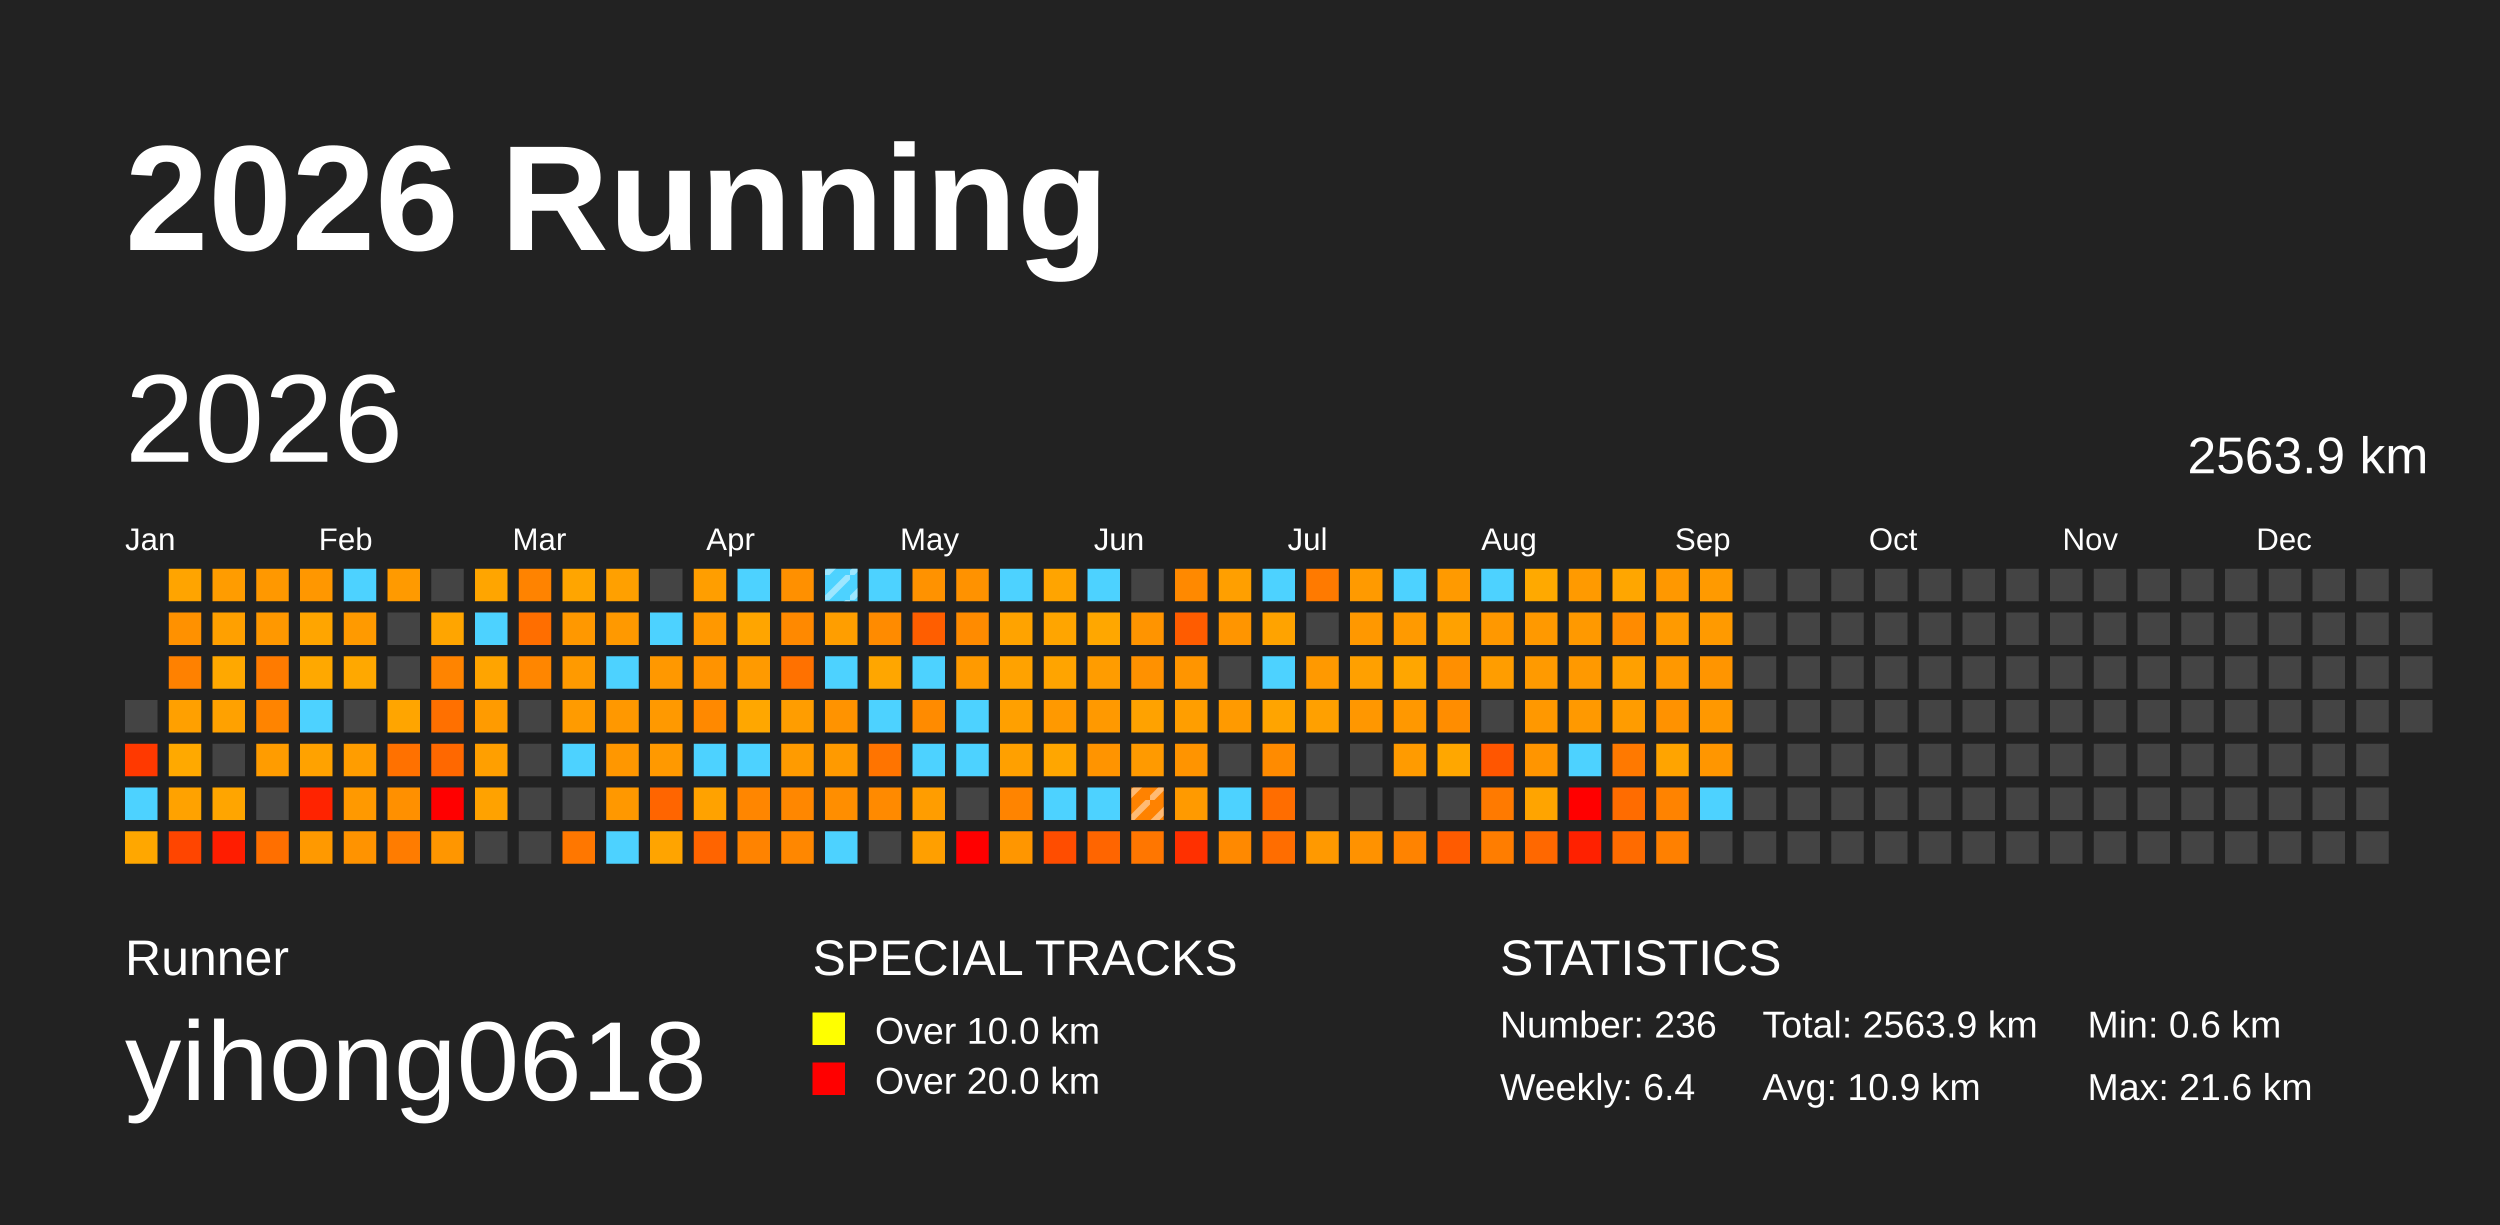
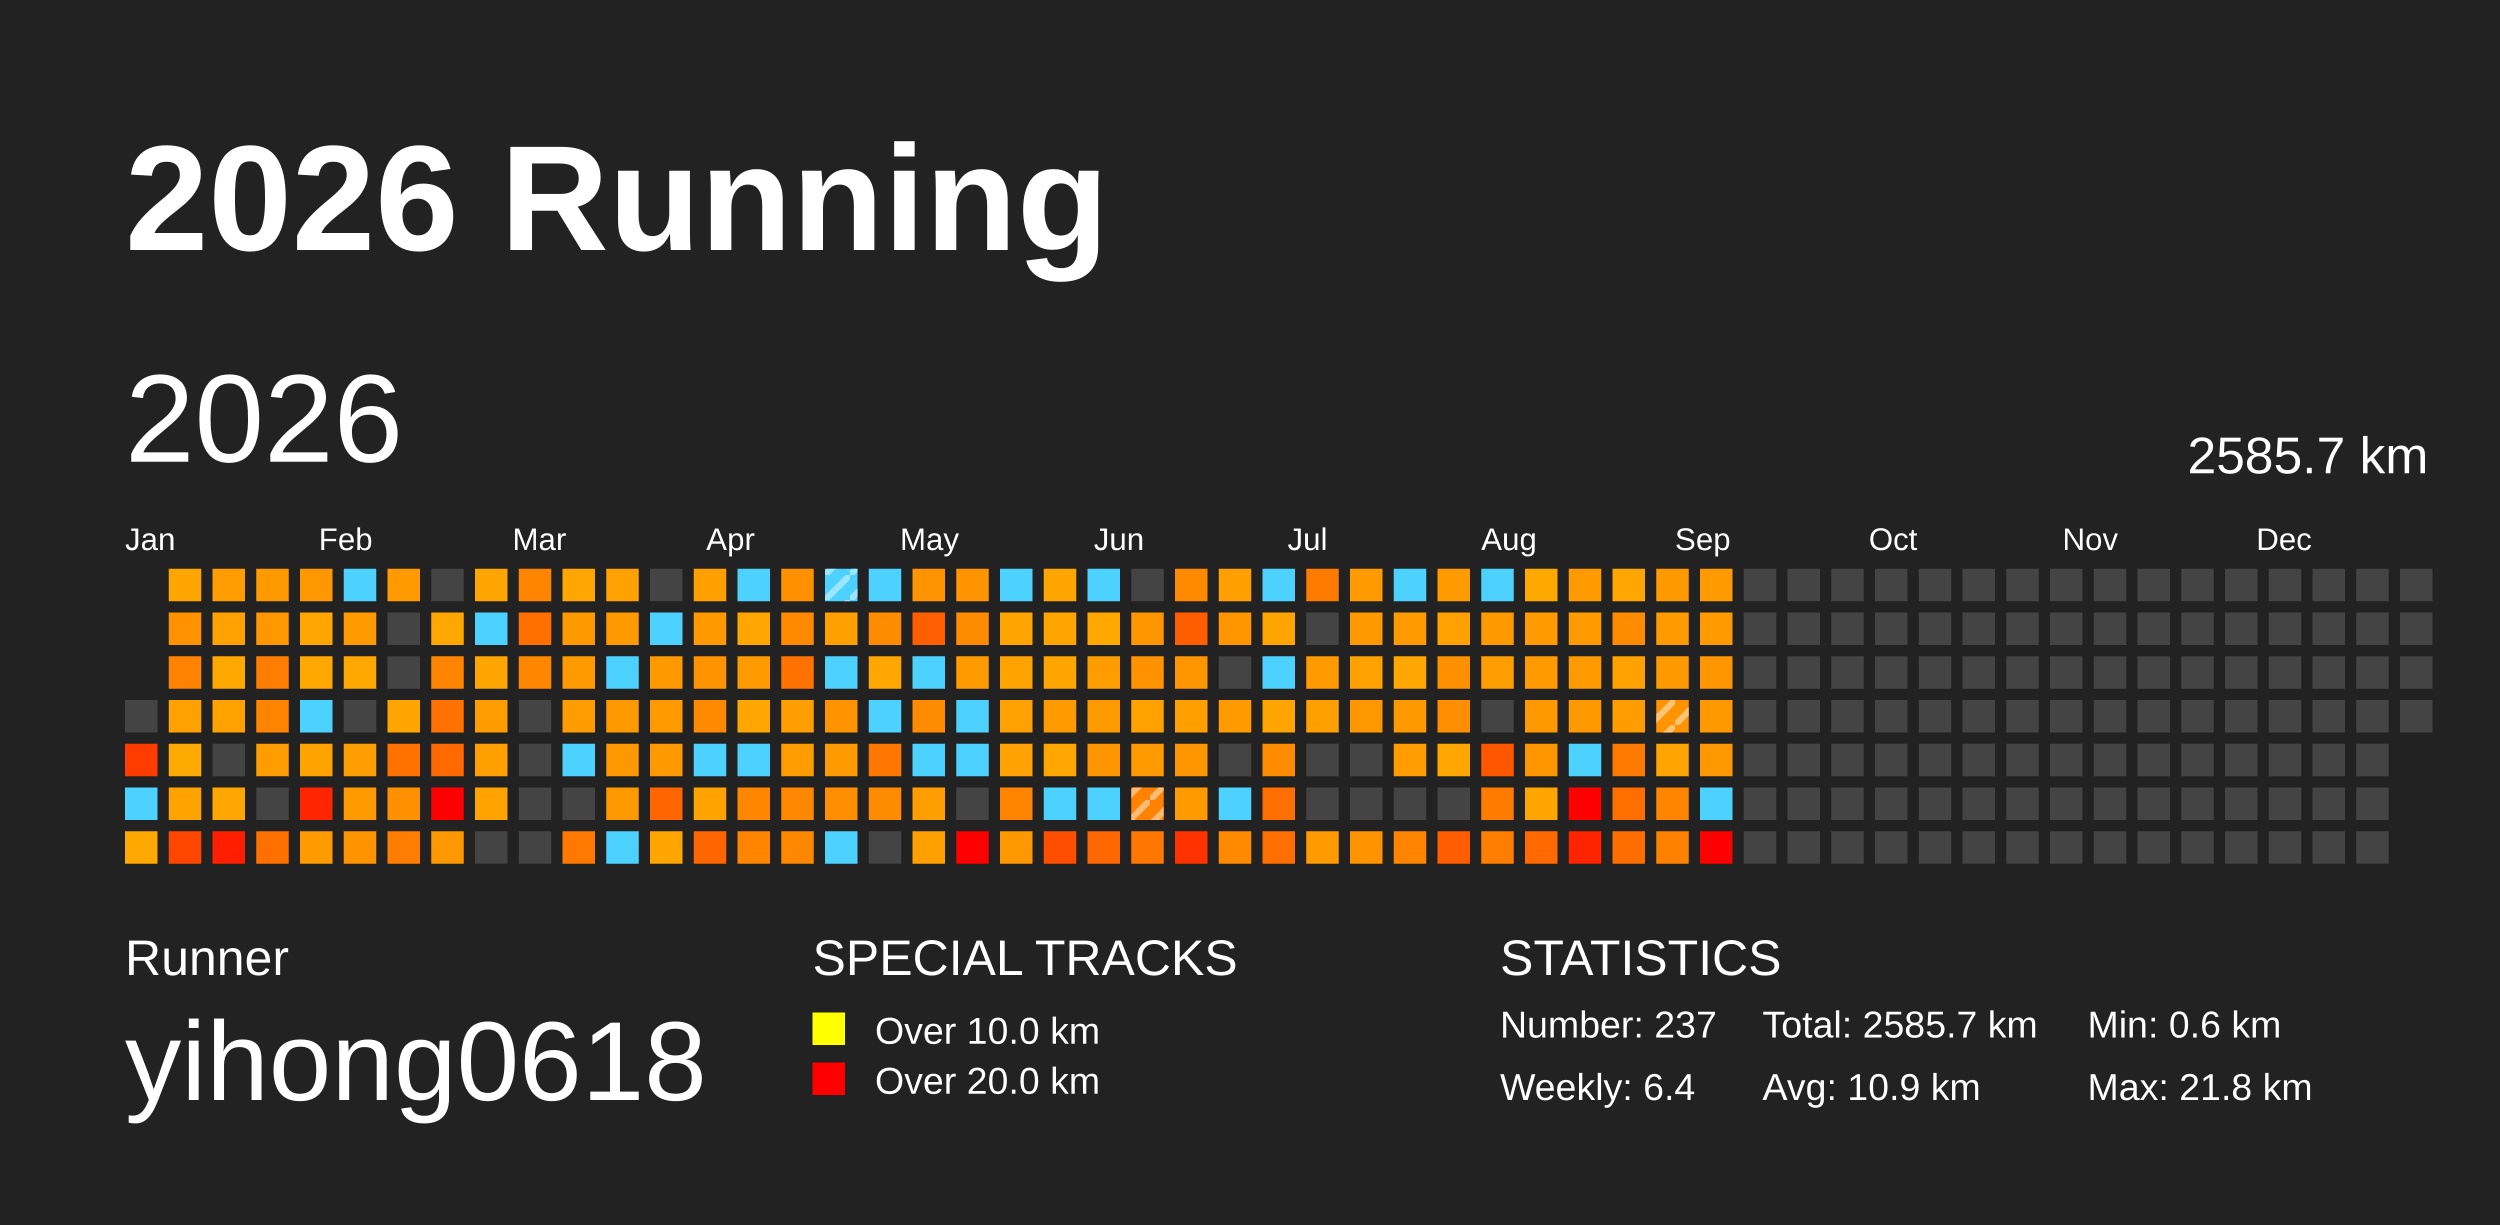
<svg xmlns="http://www.w3.org/2000/svg" baseProfile="full" height="98mm" version="1.1" viewBox="0,0,200,98" width="200mm">
  <defs>
    <pattern height="2" id="indoor-stripe" patternUnits="userSpaceOnUse" width="2">
      <line stroke="white" stroke-opacity="0.45" stroke-width="0.5" x1="0" x2="2" y1="2" y2="0" />
    </pattern>
  </defs>
  <rect fill="#222222" height="98" width="200" x="0" y="0" />
  <text fill="#FFFFFF" style="font-size:12px; font-family:Arial; font-weight:bold;" x="10" y="20">2026 Running</text>
  <text fill="#FFFFFF" style="font-size:4px; font-family:Arial" x="10" y="78">Runner</text>
  <text fill="#FFFFFF" style="font-size:9px; font-family:Arial" x="10" y="88">yihong0618</text>
  <text fill="#FFFFFF" style="font-size:4px; font-family:Arial" x="65" y="78">SPECIAL TRACKS</text>
  <rect fill="yellow" height="2.6" width="2.6" x="65" y="81" />
  <text fill="#FFFFFF" style="font-size:3px; font-family:Arial" x="70" y="83.5">Over 10.0 km</text>
  <rect fill="red" height="2.6" width="2.6" x="65" y="85" />
  <text fill="#FFFFFF" style="font-size:3px; font-family:Arial" x="70" y="87.5">Over 20.0 km</text>
  <text fill="#FFFFFF" style="font-size:4px; font-family:Arial" x="120" y="78">STATISTICS</text>
-   <text fill="#FFFFFF" style="font-size:3px; font-family:Arial" x="120" y="83">Number: 236</text>
+   <text fill="#FFFFFF" style="font-size:3px; font-family:Arial" x="120" y="83">Number: 237</text>
  <text fill="#FFFFFF" style="font-size:3px; font-family:Arial" x="120" y="88">Weekly: 6.4</text>
-   <text fill="#FFFFFF" style="font-size:3px; font-family:Arial" x="141" y="83">Total: 2563.9 km</text>
+   <text fill="#FFFFFF" style="font-size:3px; font-family:Arial" x="141" y="83">Total: 2585.7 km</text>
  <text fill="#FFFFFF" style="font-size:3px; font-family:Arial" x="141" y="88">Avg: 10.9 km</text>
  <text fill="#FFFFFF" style="font-size:3px; font-family:Arial" x="167" y="83">Min: 0.6 km</text>
-   <text fill="#FFFFFF" style="font-size:3px; font-family:Arial" x="167" y="88">Max: 21.6 km</text>
+   <text fill="#FFFFFF" style="font-size:3px; font-family:Arial" x="167" y="88">Max: 21.8 km</text>
  <text dominant-baseline="hanging" fill="#FFFFFF" style="font-size:10.0px; font-family:Arial;" x="10" y="30">2026</text>
-   <text dominant-baseline="hanging" fill="#FFFFFF" style="font-size:4.125px; font-family:Arial;" x="175" y="35">2563.9 km</text>
+   <text dominant-baseline="hanging" fill="#FFFFFF" style="font-size:4.125px; font-family:Arial;" x="175" y="35">2585.7 km</text>
  <text fill="#FFFFFF" style="font-size:2.5px; font-family:Arial" x="10.0" y="44">Jan</text>
  <text fill="#FFFFFF" style="font-size:2.5px; font-family:Arial" x="25.5" y="44">Feb</text>
  <text fill="#FFFFFF" style="font-size:2.5px; font-family:Arial" x="41.0" y="44">Mar</text>
  <text fill="#FFFFFF" style="font-size:2.5px; font-family:Arial" x="56.5" y="44">Apr</text>
  <text fill="#FFFFFF" style="font-size:2.5px; font-family:Arial" x="72.0" y="44">May</text>
  <text fill="#FFFFFF" style="font-size:2.5px; font-family:Arial" x="87.5" y="44">Jun</text>
  <text fill="#FFFFFF" style="font-size:2.5px; font-family:Arial" x="103.0" y="44">Jul</text>
  <text fill="#FFFFFF" style="font-size:2.5px; font-family:Arial" x="118.5" y="44">Aug</text>
  <text fill="#FFFFFF" style="font-size:2.5px; font-family:Arial" x="134.0" y="44">Sep</text>
  <text fill="#FFFFFF" style="font-size:2.5px; font-family:Arial" x="149.5" y="44">Oct</text>
  <text fill="#FFFFFF" style="font-size:2.5px; font-family:Arial" x="165.0" y="44">Nov</text>
  <text fill="#FFFFFF" style="font-size:2.5px; font-family:Arial" x="180.5" y="44">Dec</text>
  <rect fill="#444444" height="2.6" width="2.6" x="10.0" y="56.0" />
-   <rect fill="#ff3900" height="2.6" width="2.6" x="10.0" y="59.5" />
+   <rect fill="#ff3b00" height="2.6" width="2.6" x="10.0" y="59.5" />
  <rect fill="#4dd2ff" height="2.6" width="2.6" x="10.0" y="63.0" />
-   <rect fill="#ffa700" height="2.6" width="2.6" x="10.0" y="66.5" />
-   <rect fill="#ffa400" height="2.6" width="2.6" x="13.5" y="45.5" />
-   <rect fill="#ff9100" height="2.6" width="2.6" x="13.5" y="49.0" />
-   <rect fill="#ff8100" height="2.6" width="2.6" x="13.5" y="52.5" />
-   <rect fill="#ffa000" height="2.6" width="2.6" x="13.5" y="56.0" />
-   <rect fill="#ffa900" height="2.6" width="2.6" x="13.5" y="59.5" />
-   <rect fill="#ffa200" height="2.6" width="2.6" x="13.5" y="63.0" />
-   <rect fill="#ff4500" height="2.6" width="2.6" x="13.5" y="66.5" />
-   <rect fill="#ff9c00" height="2.6" width="2.6" x="17.0" y="45.5" />
-   <rect fill="#ffa000" height="2.6" width="2.6" x="17.0" y="49.0" />
-   <rect fill="#ffa800" height="2.6" width="2.6" x="17.0" y="52.5" />
-   <rect fill="#ffa100" height="2.6" width="2.6" x="17.0" y="56.0" />
+   <rect fill="#ffa800" height="2.6" width="2.6" x="10.0" y="66.5" />
+   <rect fill="#ffa500" height="2.6" width="2.6" x="13.5" y="45.5" />
+   <rect fill="#ff9200" height="2.6" width="2.6" x="13.5" y="49.0" />
+   <rect fill="#ff8200" height="2.6" width="2.6" x="13.5" y="52.5" />
+   <rect fill="#ffa100" height="2.6" width="2.6" x="13.5" y="56.0" />
+   <rect fill="#ffaa00" height="2.6" width="2.6" x="13.5" y="59.5" />
+   <rect fill="#ffa300" height="2.6" width="2.6" x="13.5" y="63.0" />
+   <rect fill="#ff4600" height="2.6" width="2.6" x="13.5" y="66.5" />
+   <rect fill="#ff9d00" height="2.6" width="2.6" x="17.0" y="45.5" />
+   <rect fill="#ffa100" height="2.6" width="2.6" x="17.0" y="49.0" />
+   <rect fill="#ffa900" height="2.6" width="2.6" x="17.0" y="52.5" />
+   <rect fill="#ffa200" height="2.6" width="2.6" x="17.0" y="56.0" />
  <rect fill="#444444" height="2.6" width="2.6" x="17.0" y="59.5" />
-   <rect fill="#ffa500" height="2.6" width="2.6" x="17.0" y="63.0" />
-   <rect fill="#ff1d00" height="2.6" width="2.6" x="17.0" y="66.5" />
-   <rect fill="#ff9800" height="2.6" width="2.6" x="20.5" y="45.5" />
+   <rect fill="#ffa600" height="2.6" width="2.6" x="17.0" y="63.0" />
+   <rect fill="#ff1f00" height="2.6" width="2.6" x="17.0" y="66.5" />
+   <rect fill="#ff9900" height="2.6" width="2.6" x="20.5" y="45.5" />
  <rect fill="#ff9800" height="2.6" width="2.6" x="20.5" y="49.0" />
-   <rect fill="#ff7b00" height="2.6" width="2.6" x="20.5" y="52.5" />
-   <rect fill="#ff8400" height="2.6" width="2.6" x="20.5" y="56.0" />
-   <rect fill="#ff9c00" height="2.6" width="2.6" x="20.5" y="59.5" />
+   <rect fill="#ff7d00" height="2.6" width="2.6" x="20.5" y="52.5" />
+   <rect fill="#ff8500" height="2.6" width="2.6" x="20.5" y="56.0" />
+   <rect fill="#ff9d00" height="2.6" width="2.6" x="20.5" y="59.5" />
  <rect fill="#444444" height="2.6" width="2.6" x="20.5" y="63.0" />
-   <rect fill="#ff6f00" height="2.6" width="2.6" x="20.5" y="66.5" />
-   <rect fill="#ff9700" height="2.6" width="2.6" x="24.0" y="45.5" />
-   <rect fill="#ffa500" height="2.6" width="2.6" x="24.0" y="49.0" />
-   <rect fill="#ffa800" height="2.6" width="2.6" x="24.0" y="52.5" />
+   <rect fill="#ff7000" height="2.6" width="2.6" x="20.5" y="66.5" />
+   <rect fill="#ff9800" height="2.6" width="2.6" x="24.0" y="45.5" />
+   <rect fill="#ffa600" height="2.6" width="2.6" x="24.0" y="49.0" />
+   <rect fill="#ffa900" height="2.6" width="2.6" x="24.0" y="52.5" />
  <rect fill="#4dd2ff" height="2.6" width="2.6" x="24.0" y="56.0" />
-   <rect fill="#ffa200" height="2.6" width="2.6" x="24.0" y="59.5" />
-   <rect fill="#ff2300" height="2.6" width="2.6" x="24.0" y="63.0" />
-   <rect fill="#ff9900" height="2.6" width="2.6" x="24.0" y="66.5" />
+   <rect fill="#ffa300" height="2.6" width="2.6" x="24.0" y="59.5" />
+   <rect fill="#ff2500" height="2.6" width="2.6" x="24.0" y="63.0" />
+   <rect fill="#ff9a00" height="2.6" width="2.6" x="24.0" y="66.5" />
  <rect fill="#4dd2ff" height="2.6" width="2.6" x="27.5" y="45.5" />
  <rect fill="#ff9a00" height="2.6" width="2.6" x="27.5" y="49.0" />
-   <rect fill="#ffa800" height="2.6" width="2.6" x="27.5" y="52.5" />
+   <rect fill="#ffa900" height="2.6" width="2.6" x="27.5" y="52.5" />
  <rect fill="#444444" height="2.6" width="2.6" x="27.5" y="56.0" />
-   <rect fill="#ff9d00" height="2.6" width="2.6" x="27.5" y="59.5" />
-   <rect fill="#ff9900" height="2.6" width="2.6" x="27.5" y="63.0" />
-   <rect fill="#ff9300" height="2.6" width="2.6" x="27.5" y="66.5" />
-   <rect fill="#ff9a00" height="2.6" width="2.6" x="31.0" y="45.5" />
+   <rect fill="#ff9e00" height="2.6" width="2.6" x="27.5" y="59.5" />
+   <rect fill="#ff9a00" height="2.6" width="2.6" x="27.5" y="63.0" />
+   <rect fill="#ff9400" height="2.6" width="2.6" x="27.5" y="66.5" />
+   <rect fill="#ff9b00" height="2.6" width="2.6" x="31.0" y="45.5" />
  <rect fill="#444444" height="2.6" width="2.6" x="31.0" y="49.0" />
  <rect fill="#444444" height="2.6" width="2.6" x="31.0" y="52.5" />
  <rect fill="#ffa500" height="2.6" width="2.6" x="31.0" y="56.0" />
-   <rect fill="#ff7100" height="2.6" width="2.6" x="31.0" y="59.5" />
-   <rect fill="#ff9000" height="2.6" width="2.6" x="31.0" y="63.0" />
-   <rect fill="#ff7c00" height="2.6" width="2.6" x="31.0" y="66.5" />
+   <rect fill="#ff7200" height="2.6" width="2.6" x="31.0" y="59.5" />
+   <rect fill="#ff9100" height="2.6" width="2.6" x="31.0" y="63.0" />
+   <rect fill="#ff7d00" height="2.6" width="2.6" x="31.0" y="66.5" />
  <rect fill="#444444" height="2.6" width="2.6" x="34.5" y="45.5" />
-   <rect fill="#ffa500" height="2.6" width="2.6" x="34.5" y="49.0" />
-   <rect fill="#ff8400" height="2.6" width="2.6" x="34.5" y="52.5" />
-   <rect fill="#ff7000" height="2.6" width="2.6" x="34.5" y="56.0" />
-   <rect fill="#ff6800" height="2.6" width="2.6" x="34.5" y="59.5" />
+   <rect fill="#ffa600" height="2.6" width="2.6" x="34.5" y="49.0" />
+   <rect fill="#ff8500" height="2.6" width="2.6" x="34.5" y="52.5" />
+   <rect fill="#ff7100" height="2.6" width="2.6" x="34.5" y="56.0" />
+   <rect fill="#ff6900" height="2.6" width="2.6" x="34.5" y="59.5" />
  <rect fill="red" height="2.6" width="2.6" x="34.5" y="63.0" />
-   <rect fill="#ff9600" height="2.6" width="2.6" x="34.5" y="66.5" />
+   <rect fill="#ff9700" height="2.6" width="2.6" x="34.5" y="66.5" />
  <rect fill="#ffa500" height="2.6" width="2.6" x="38.0" y="45.5" />
  <rect fill="#4dd2ff" height="2.6" width="2.6" x="38.0" y="49.0" />
-   <rect fill="#ffa400" height="2.6" width="2.6" x="38.0" y="52.5" />
-   <rect fill="#ff9b00" height="2.6" width="2.6" x="38.0" y="56.0" />
-   <rect fill="#ff9f00" height="2.6" width="2.6" x="38.0" y="59.5" />
-   <rect fill="#ffa200" height="2.6" width="2.6" x="38.0" y="63.0" />
+   <rect fill="#ffa500" height="2.6" width="2.6" x="38.0" y="52.5" />
+   <rect fill="#ff9c00" height="2.6" width="2.6" x="38.0" y="56.0" />
+   <rect fill="#ffa000" height="2.6" width="2.6" x="38.0" y="59.5" />
+   <rect fill="#ffa300" height="2.6" width="2.6" x="38.0" y="63.0" />
  <rect fill="#444444" height="2.6" width="2.6" x="38.0" y="66.5" />
-   <rect fill="#ff8300" height="2.6" width="2.6" x="41.5" y="45.5" />
-   <rect fill="#ff6e00" height="2.6" width="2.6" x="41.5" y="49.0" />
-   <rect fill="#ff8600" height="2.6" width="2.6" x="41.5" y="52.5" />
+   <rect fill="#ff8400" height="2.6" width="2.6" x="41.5" y="45.5" />
+   <rect fill="#ff6f00" height="2.6" width="2.6" x="41.5" y="49.0" />
+   <rect fill="#ff8700" height="2.6" width="2.6" x="41.5" y="52.5" />
  <rect fill="#444444" height="2.6" width="2.6" x="41.5" y="56.0" />
  <rect fill="#444444" height="2.6" width="2.6" x="41.5" y="59.5" />
  <rect fill="#444444" height="2.6" width="2.6" x="41.5" y="63.0" />
  <rect fill="#444444" height="2.6" width="2.6" x="41.5" y="66.5" />
-   <rect fill="#ffa500" height="2.6" width="2.6" x="45.0" y="45.5" />
-   <rect fill="#ff9800" height="2.6" width="2.6" x="45.0" y="49.0" />
-   <rect fill="#ff9a00" height="2.6" width="2.6" x="45.0" y="52.5" />
-   <rect fill="#ff9b00" height="2.6" width="2.6" x="45.0" y="56.0" />
+   <rect fill="#ffa600" height="2.6" width="2.6" x="45.0" y="45.5" />
+   <rect fill="#ff9900" height="2.6" width="2.6" x="45.0" y="49.0" />
+   <rect fill="#ff9b00" height="2.6" width="2.6" x="45.0" y="52.5" />
+   <rect fill="#ff9c00" height="2.6" width="2.6" x="45.0" y="56.0" />
  <rect fill="#4dd2ff" height="2.6" width="2.6" x="45.0" y="59.5" />
  <rect fill="#444444" height="2.6" width="2.6" x="45.0" y="63.0" />
-   <rect fill="#ff7700" height="2.6" width="2.6" x="45.0" y="66.5" />
-   <rect fill="#ffa000" height="2.6" width="2.6" x="48.5" y="45.5" />
+   <rect fill="#ff7800" height="2.6" width="2.6" x="45.0" y="66.5" />
+   <rect fill="#ffa100" height="2.6" width="2.6" x="48.5" y="45.5" />
  <rect fill="#ff9900" height="2.6" width="2.6" x="48.5" y="49.0" />
  <rect fill="#4dd2ff" height="2.6" width="2.6" x="48.5" y="52.5" />
-   <rect fill="#ff9800" height="2.6" width="2.6" x="48.5" y="56.0" />
-   <rect fill="#ff9700" height="2.6" width="2.6" x="48.5" y="59.5" />
-   <rect fill="#ff9800" height="2.6" width="2.6" x="48.5" y="63.0" />
+   <rect fill="#ff9900" height="2.6" width="2.6" x="48.5" y="56.0" />
+   <rect fill="#ff9800" height="2.6" width="2.6" x="48.5" y="59.5" />
+   <rect fill="#ff9900" height="2.6" width="2.6" x="48.5" y="63.0" />
  <rect fill="#4dd2ff" height="2.6" width="2.6" x="48.5" y="66.5" />
  <rect fill="#444444" height="2.6" width="2.6" x="52.0" y="45.5" />
  <rect fill="#4dd2ff" height="2.6" width="2.6" x="52.0" y="49.0" />
-   <rect fill="#ff9800" height="2.6" width="2.6" x="52.0" y="52.5" />
-   <rect fill="#ff9900" height="2.6" width="2.6" x="52.0" y="56.0" />
+   <rect fill="#ff9900" height="2.6" width="2.6" x="52.0" y="52.5" />
+   <rect fill="#ff9a00" height="2.6" width="2.6" x="52.0" y="56.0" />
  <rect fill="#ff9900" height="2.6" width="2.6" x="52.0" y="59.5" />
-   <rect fill="#ff6500" height="2.6" width="2.6" x="52.0" y="63.0" />
-   <rect fill="#ffa400" height="2.6" width="2.6" x="52.0" y="66.5" />
-   <rect fill="#ff9e00" height="2.6" width="2.6" x="55.5" y="45.5" />
-   <rect fill="#ff9800" height="2.6" width="2.6" x="55.5" y="49.0" />
-   <rect fill="#ff9300" height="2.6" width="2.6" x="55.5" y="52.5" />
-   <rect fill="#ff8900" height="2.6" width="2.6" x="55.5" y="56.0" />
+   <rect fill="#ff6600" height="2.6" width="2.6" x="52.0" y="63.0" />
+   <rect fill="#ffa500" height="2.6" width="2.6" x="52.0" y="66.5" />
+   <rect fill="#ff9f00" height="2.6" width="2.6" x="55.5" y="45.5" />
+   <rect fill="#ff9900" height="2.6" width="2.6" x="55.5" y="49.0" />
+   <rect fill="#ff9400" height="2.6" width="2.6" x="55.5" y="52.5" />
+   <rect fill="#ff8a00" height="2.6" width="2.6" x="55.5" y="56.0" />
  <rect fill="#4dd2ff" height="2.6" width="2.6" x="55.5" y="59.5" />
-   <rect fill="#ffa200" height="2.6" width="2.6" x="55.5" y="63.0" />
-   <rect fill="#ff6400" height="2.6" width="2.6" x="55.5" y="66.5" />
+   <rect fill="#ffa300" height="2.6" width="2.6" x="55.5" y="63.0" />
+   <rect fill="#ff6500" height="2.6" width="2.6" x="55.5" y="66.5" />
  <rect fill="#4dd2ff" height="2.6" width="2.6" x="59.0" y="45.5" />
-   <rect fill="#ffa500" height="2.6" width="2.6" x="59.0" y="49.0" />
-   <rect fill="#ff9a00" height="2.6" width="2.6" x="59.0" y="52.5" />
+   <rect fill="#ffa600" height="2.6" width="2.6" x="59.0" y="49.0" />
+   <rect fill="#ff9b00" height="2.6" width="2.6" x="59.0" y="52.5" />
  <rect fill="#ffa700" height="2.6" width="2.6" x="59.0" y="56.0" />
  <rect fill="#4dd2ff" height="2.6" width="2.6" x="59.0" y="59.5" />
-   <rect fill="#ff8600" height="2.6" width="2.6" x="59.0" y="63.0" />
-   <rect fill="#ff8300" height="2.6" width="2.6" x="59.0" y="66.5" />
-   <rect fill="#ff9000" height="2.6" width="2.6" x="62.5" y="45.5" />
-   <rect fill="#ff8900" height="2.6" width="2.6" x="62.5" y="49.0" />
-   <rect fill="#ff7100" height="2.6" width="2.6" x="62.5" y="52.5" />
-   <rect fill="#ff9d00" height="2.6" width="2.6" x="62.5" y="56.0" />
-   <rect fill="#ff9b00" height="2.6" width="2.6" x="62.5" y="59.5" />
-   <rect fill="#ff8700" height="2.6" width="2.6" x="62.5" y="63.0" />
-   <rect fill="#ff8700" height="2.6" width="2.6" x="62.5" y="66.5" />
+   <rect fill="#ff8700" height="2.6" width="2.6" x="59.0" y="63.0" />
+   <rect fill="#ff8400" height="2.6" width="2.6" x="59.0" y="66.5" />
+   <rect fill="#ff9100" height="2.6" width="2.6" x="62.5" y="45.5" />
+   <rect fill="#ff8a00" height="2.6" width="2.6" x="62.5" y="49.0" />
+   <rect fill="#ff7200" height="2.6" width="2.6" x="62.5" y="52.5" />
+   <rect fill="#ff9e00" height="2.6" width="2.6" x="62.5" y="56.0" />
+   <rect fill="#ff9c00" height="2.6" width="2.6" x="62.5" y="59.5" />
+   <rect fill="#ff8800" height="2.6" width="2.6" x="62.5" y="63.0" />
+   <rect fill="#ff8800" height="2.6" width="2.6" x="62.5" y="66.5" />
  <rect fill="#4dd2ff" height="2.6" width="2.6" x="66.0" y="45.5" />
  <rect fill="url(#indoor-stripe)" height="2.6" style="pointer-events: none;" width="2.6" x="66.0" y="45.5" />
-   <rect fill="#ff9e00" height="2.6" width="2.6" x="66.0" y="49.0" />
+   <rect fill="#ff9f00" height="2.6" width="2.6" x="66.0" y="49.0" />
  <rect fill="#4dd2ff" height="2.6" width="2.6" x="66.0" y="52.5" />
-   <rect fill="#ff9300" height="2.6" width="2.6" x="66.0" y="56.0" />
-   <rect fill="#ff9a00" height="2.6" width="2.6" x="66.0" y="59.5" />
-   <rect fill="#ff8e00" height="2.6" width="2.6" x="66.0" y="63.0" />
+   <rect fill="#ff9400" height="2.6" width="2.6" x="66.0" y="56.0" />
+   <rect fill="#ff9b00" height="2.6" width="2.6" x="66.0" y="59.5" />
+   <rect fill="#ff8f00" height="2.6" width="2.6" x="66.0" y="63.0" />
  <rect fill="#4dd2ff" height="2.6" width="2.6" x="66.0" y="66.5" />
  <rect fill="#4dd2ff" height="2.6" width="2.6" x="69.5" y="45.5" />
-   <rect fill="#ff8b00" height="2.6" width="2.6" x="69.5" y="49.0" />
-   <rect fill="#ffa600" height="2.6" width="2.6" x="69.5" y="52.5" />
+   <rect fill="#ff8c00" height="2.6" width="2.6" x="69.5" y="49.0" />
+   <rect fill="#ffa700" height="2.6" width="2.6" x="69.5" y="52.5" />
  <rect fill="#4dd2ff" height="2.6" width="2.6" x="69.5" y="56.0" />
-   <rect fill="#ff7400" height="2.6" width="2.6" x="69.5" y="59.5" />
-   <rect fill="#ff8a00" height="2.6" width="2.6" x="69.5" y="63.0" />
+   <rect fill="#ff7600" height="2.6" width="2.6" x="69.5" y="59.5" />
+   <rect fill="#ff8b00" height="2.6" width="2.6" x="69.5" y="63.0" />
  <rect fill="#444444" height="2.6" width="2.6" x="69.5" y="66.5" />
-   <rect fill="#ff9200" height="2.6" width="2.6" x="73.0" y="45.5" />
-   <rect fill="#ff5e00" height="2.6" width="2.6" x="73.0" y="49.0" />
+   <rect fill="#ff9300" height="2.6" width="2.6" x="73.0" y="45.5" />
+   <rect fill="#ff5f00" height="2.6" width="2.6" x="73.0" y="49.0" />
  <rect fill="#4dd2ff" height="2.6" width="2.6" x="73.0" y="52.5" />
-   <rect fill="#ff8b00" height="2.6" width="2.6" x="73.0" y="56.0" />
+   <rect fill="#ff8c00" height="2.6" width="2.6" x="73.0" y="56.0" />
  <rect fill="#4dd2ff" height="2.6" width="2.6" x="73.0" y="59.5" />
-   <rect fill="#ff9d00" height="2.6" width="2.6" x="73.0" y="63.0" />
-   <rect fill="#ff9f00" height="2.6" width="2.6" x="73.0" y="66.5" />
-   <rect fill="#ff9200" height="2.6" width="2.6" x="76.5" y="45.5" />
-   <rect fill="#ff8b00" height="2.6" width="2.6" x="76.5" y="49.0" />
-   <rect fill="#ff9a00" height="2.6" width="2.6" x="76.5" y="52.5" />
+   <rect fill="#ff9e00" height="2.6" width="2.6" x="73.0" y="63.0" />
+   <rect fill="#ffa000" height="2.6" width="2.6" x="73.0" y="66.5" />
+   <rect fill="#ff9300" height="2.6" width="2.6" x="76.5" y="45.5" />
+   <rect fill="#ff8c00" height="2.6" width="2.6" x="76.5" y="49.0" />
+   <rect fill="#ff9b00" height="2.6" width="2.6" x="76.5" y="52.5" />
  <rect fill="#4dd2ff" height="2.6" width="2.6" x="76.5" y="56.0" />
  <rect fill="#4dd2ff" height="2.6" width="2.6" x="76.5" y="59.5" />
  <rect fill="#444444" height="2.6" width="2.6" x="76.5" y="63.0" />
  <rect fill="red" height="2.6" width="2.6" x="76.5" y="66.5" />
  <rect fill="#4dd2ff" height="2.6" width="2.6" x="80.0" y="45.5" />
-   <rect fill="#ffa300" height="2.6" width="2.6" x="80.0" y="49.0" />
-   <rect fill="#ffa200" height="2.6" width="2.6" x="80.0" y="52.5" />
-   <rect fill="#ffa000" height="2.6" width="2.6" x="80.0" y="56.0" />
-   <rect fill="#ffa000" height="2.6" width="2.6" x="80.0" y="59.5" />
-   <rect fill="#ff8400" height="2.6" width="2.6" x="80.0" y="63.0" />
-   <rect fill="#ff9600" height="2.6" width="2.6" x="80.0" y="66.5" />
-   <rect fill="#ffa400" height="2.6" width="2.6" x="83.5" y="45.5" />
+   <rect fill="#ffa400" height="2.6" width="2.6" x="80.0" y="49.0" />
+   <rect fill="#ffa300" height="2.6" width="2.6" x="80.0" y="52.5" />
+   <rect fill="#ffa100" height="2.6" width="2.6" x="80.0" y="56.0" />
+   <rect fill="#ffa100" height="2.6" width="2.6" x="80.0" y="59.5" />
+   <rect fill="#ff8500" height="2.6" width="2.6" x="80.0" y="63.0" />
+   <rect fill="#ff9700" height="2.6" width="2.6" x="80.0" y="66.5" />
+   <rect fill="#ffa500" height="2.6" width="2.6" x="83.5" y="45.5" />
  <rect fill="#ffa500" height="2.6" width="2.6" x="83.5" y="49.0" />
-   <rect fill="#ffa400" height="2.6" width="2.6" x="83.5" y="52.5" />
-   <rect fill="#ff9900" height="2.6" width="2.6" x="83.5" y="56.0" />
-   <rect fill="#ffa600" height="2.6" width="2.6" x="83.5" y="59.5" />
+   <rect fill="#ffa500" height="2.6" width="2.6" x="83.5" y="52.5" />
+   <rect fill="#ff9a00" height="2.6" width="2.6" x="83.5" y="56.0" />
+   <rect fill="#ffa700" height="2.6" width="2.6" x="83.5" y="59.5" />
  <rect fill="#4dd2ff" height="2.6" width="2.6" x="83.5" y="63.0" />
-   <rect fill="#ff4d00" height="2.6" width="2.6" x="83.5" y="66.5" />
+   <rect fill="#ff4e00" height="2.6" width="2.6" x="83.5" y="66.5" />
  <rect fill="#4dd2ff" height="2.6" width="2.6" x="87.0" y="45.5" />
-   <rect fill="#ffa700" height="2.6" width="2.6" x="87.0" y="49.0" />
-   <rect fill="#ff9c00" height="2.6" width="2.6" x="87.0" y="52.5" />
-   <rect fill="#ff9900" height="2.6" width="2.6" x="87.0" y="56.0" />
-   <rect fill="#ff9400" height="2.6" width="2.6" x="87.0" y="59.5" />
+   <rect fill="#ffa800" height="2.6" width="2.6" x="87.0" y="49.0" />
+   <rect fill="#ff9d00" height="2.6" width="2.6" x="87.0" y="52.5" />
+   <rect fill="#ff9a00" height="2.6" width="2.6" x="87.0" y="56.0" />
+   <rect fill="#ff9500" height="2.6" width="2.6" x="87.0" y="59.5" />
  <rect fill="#4dd2ff" height="2.6" width="2.6" x="87.0" y="63.0" />
-   <rect fill="#ff6500" height="2.6" width="2.6" x="87.0" y="66.5" />
+   <rect fill="#ff6700" height="2.6" width="2.6" x="87.0" y="66.5" />
  <rect fill="#444444" height="2.6" width="2.6" x="90.5" y="45.5" />
-   <rect fill="#ff9400" height="2.6" width="2.6" x="90.5" y="49.0" />
-   <rect fill="#ff9100" height="2.6" width="2.6" x="90.5" y="52.5" />
+   <rect fill="#ff9500" height="2.6" width="2.6" x="90.5" y="49.0" />
+   <rect fill="#ff9200" height="2.6" width="2.6" x="90.5" y="52.5" />
  <rect fill="#ffa200" height="2.6" width="2.6" x="90.5" y="56.0" />
-   <rect fill="#ff9a00" height="2.6" width="2.6" x="90.5" y="59.5" />
-   <rect fill="#ff8200" height="2.6" width="2.6" x="90.5" y="63.0" />
+   <rect fill="#ff9b00" height="2.6" width="2.6" x="90.5" y="59.5" />
+   <rect fill="#ff8300" height="2.6" width="2.6" x="90.5" y="63.0" />
  <rect fill="url(#indoor-stripe)" height="2.6" style="pointer-events: none;" width="2.6" x="90.5" y="63.0" />
-   <rect fill="#ff7600" height="2.6" width="2.6" x="90.5" y="66.5" />
-   <rect fill="#ff8900" height="2.6" width="2.6" x="94.0" y="45.5" />
-   <rect fill="#ff5c00" height="2.6" width="2.6" x="94.0" y="49.0" />
-   <rect fill="#ff9500" height="2.6" width="2.6" x="94.0" y="52.5" />
-   <rect fill="#ff9e00" height="2.6" width="2.6" x="94.0" y="56.0" />
-   <rect fill="#ff9400" height="2.6" width="2.6" x="94.0" y="59.5" />
+   <rect fill="#ff7700" height="2.6" width="2.6" x="90.5" y="66.5" />
+   <rect fill="#ff8a00" height="2.6" width="2.6" x="94.0" y="45.5" />
+   <rect fill="#ff5e00" height="2.6" width="2.6" x="94.0" y="49.0" />
+   <rect fill="#ff9600" height="2.6" width="2.6" x="94.0" y="52.5" />
+   <rect fill="#ff9f00" height="2.6" width="2.6" x="94.0" y="56.0" />
+   <rect fill="#ff9500" height="2.6" width="2.6" x="94.0" y="59.5" />
  <rect fill="#ff9a00" height="2.6" width="2.6" x="94.0" y="63.0" />
-   <rect fill="#ff3000" height="2.6" width="2.6" x="94.0" y="66.5" />
+   <rect fill="#ff3200" height="2.6" width="2.6" x="94.0" y="66.5" />
  <rect fill="#ff9f00" height="2.6" width="2.6" x="97.5" y="45.5" />
-   <rect fill="#ff9500" height="2.6" width="2.6" x="97.5" y="49.0" />
+   <rect fill="#ff9600" height="2.6" width="2.6" x="97.5" y="49.0" />
  <rect fill="#444444" height="2.6" width="2.6" x="97.5" y="52.5" />
-   <rect fill="#ff9a00" height="2.6" width="2.6" x="97.5" y="56.0" />
+   <rect fill="#ff9b00" height="2.6" width="2.6" x="97.5" y="56.0" />
  <rect fill="#444444" height="2.6" width="2.6" x="97.5" y="59.5" />
  <rect fill="#4dd2ff" height="2.6" width="2.6" x="97.5" y="63.0" />
-   <rect fill="#ff8900" height="2.6" width="2.6" x="97.5" y="66.5" />
+   <rect fill="#ff8a00" height="2.6" width="2.6" x="97.5" y="66.5" />
  <rect fill="#4dd2ff" height="2.6" width="2.6" x="101.0" y="45.5" />
-   <rect fill="#ffa300" height="2.6" width="2.6" x="101.0" y="49.0" />
+   <rect fill="#ffa400" height="2.6" width="2.6" x="101.0" y="49.0" />
  <rect fill="#4dd2ff" height="2.6" width="2.6" x="101.0" y="52.5" />
  <rect fill="#ffa400" height="2.6" width="2.6" x="101.0" y="56.0" />
-   <rect fill="#ff8b00" height="2.6" width="2.6" x="101.0" y="59.5" />
-   <rect fill="#ff6d00" height="2.6" width="2.6" x="101.0" y="63.0" />
-   <rect fill="#ff6d00" height="2.6" width="2.6" x="101.0" y="66.5" />
-   <rect fill="#ff7a00" height="2.6" width="2.6" x="104.5" y="45.5" />
+   <rect fill="#ff8c00" height="2.6" width="2.6" x="101.0" y="59.5" />
+   <rect fill="#ff6e00" height="2.6" width="2.6" x="101.0" y="63.0" />
+   <rect fill="#ff6f00" height="2.6" width="2.6" x="101.0" y="66.5" />
+   <rect fill="#ff7b00" height="2.6" width="2.6" x="104.5" y="45.5" />
  <rect fill="#444444" height="2.6" width="2.6" x="104.5" y="49.0" />
-   <rect fill="#ff9900" height="2.6" width="2.6" x="104.5" y="52.5" />
+   <rect fill="#ff9a00" height="2.6" width="2.6" x="104.5" y="52.5" />
  <rect fill="#ffa000" height="2.6" width="2.6" x="104.5" y="56.0" />
  <rect fill="#444444" height="2.6" width="2.6" x="104.5" y="59.5" />
  <rect fill="#444444" height="2.6" width="2.6" x="104.5" y="63.0" />
-   <rect fill="#ff9900" height="2.6" width="2.6" x="104.5" y="66.5" />
-   <rect fill="#ff9a00" height="2.6" width="2.6" x="108.0" y="45.5" />
-   <rect fill="#ff9800" height="2.6" width="2.6" x="108.0" y="49.0" />
-   <rect fill="#ffa000" height="2.6" width="2.6" x="108.0" y="52.5" />
-   <rect fill="#ff9700" height="2.6" width="2.6" x="108.0" y="56.0" />
+   <rect fill="#ff9a00" height="2.6" width="2.6" x="104.5" y="66.5" />
+   <rect fill="#ff9b00" height="2.6" width="2.6" x="108.0" y="45.5" />
+   <rect fill="#ff9900" height="2.6" width="2.6" x="108.0" y="49.0" />
+   <rect fill="#ffa100" height="2.6" width="2.6" x="108.0" y="52.5" />
+   <rect fill="#ff9800" height="2.6" width="2.6" x="108.0" y="56.0" />
  <rect fill="#444444" height="2.6" width="2.6" x="108.0" y="59.5" />
  <rect fill="#444444" height="2.6" width="2.6" x="108.0" y="63.0" />
-   <rect fill="#ff9200" height="2.6" width="2.6" x="108.0" y="66.5" />
+   <rect fill="#ff9300" height="2.6" width="2.6" x="108.0" y="66.5" />
  <rect fill="#4dd2ff" height="2.6" width="2.6" x="111.5" y="45.5" />
-   <rect fill="#ff9a00" height="2.6" width="2.6" x="111.5" y="49.0" />
-   <rect fill="#ffa600" height="2.6" width="2.6" x="111.5" y="52.5" />
-   <rect fill="#ff9800" height="2.6" width="2.6" x="111.5" y="56.0" />
-   <rect fill="#ff9b00" height="2.6" width="2.6" x="111.5" y="59.5" />
+   <rect fill="#ff9b00" height="2.6" width="2.6" x="111.5" y="49.0" />
+   <rect fill="#ffa700" height="2.6" width="2.6" x="111.5" y="52.5" />
+   <rect fill="#ff9900" height="2.6" width="2.6" x="111.5" y="56.0" />
+   <rect fill="#ff9c00" height="2.6" width="2.6" x="111.5" y="59.5" />
  <rect fill="#444444" height="2.6" width="2.6" x="111.5" y="63.0" />
-   <rect fill="#ff8300" height="2.6" width="2.6" x="111.5" y="66.5" />
-   <rect fill="#ff9a00" height="2.6" width="2.6" x="115.0" y="45.5" />
+   <rect fill="#ff8400" height="2.6" width="2.6" x="111.5" y="66.5" />
+   <rect fill="#ff9b00" height="2.6" width="2.6" x="115.0" y="45.5" />
  <rect fill="#ffa100" height="2.6" width="2.6" x="115.0" y="49.0" />
-   <rect fill="#ff8f00" height="2.6" width="2.6" x="115.0" y="52.5" />
-   <rect fill="#ff8d00" height="2.6" width="2.6" x="115.0" y="56.0" />
+   <rect fill="#ff9000" height="2.6" width="2.6" x="115.0" y="52.5" />
+   <rect fill="#ff8e00" height="2.6" width="2.6" x="115.0" y="56.0" />
  <rect fill="#ffa700" height="2.6" width="2.6" x="115.0" y="59.5" />
  <rect fill="#444444" height="2.6" width="2.6" x="115.0" y="63.0" />
-   <rect fill="#ff5b00" height="2.6" width="2.6" x="115.0" y="66.5" />
+   <rect fill="#ff5d00" height="2.6" width="2.6" x="115.0" y="66.5" />
  <rect fill="#4dd2ff" height="2.6" width="2.6" x="118.5" y="45.5" />
-   <rect fill="#ff9800" height="2.6" width="2.6" x="118.5" y="49.0" />
-   <rect fill="#ff9d00" height="2.6" width="2.6" x="118.5" y="52.5" />
+   <rect fill="#ff9900" height="2.6" width="2.6" x="118.5" y="49.0" />
+   <rect fill="#ff9e00" height="2.6" width="2.6" x="118.5" y="52.5" />
  <rect fill="#444444" height="2.6" width="2.6" x="118.5" y="56.0" />
-   <rect fill="#ff5600" height="2.6" width="2.6" x="118.5" y="59.5" />
-   <rect fill="#ff7a00" height="2.6" width="2.6" x="118.5" y="63.0" />
-   <rect fill="#ff7d00" height="2.6" width="2.6" x="118.5" y="66.5" />
+   <rect fill="#ff5700" height="2.6" width="2.6" x="118.5" y="59.5" />
+   <rect fill="#ff7b00" height="2.6" width="2.6" x="118.5" y="63.0" />
+   <rect fill="#ff7e00" height="2.6" width="2.6" x="118.5" y="66.5" />
  <rect fill="#ffa900" height="2.6" width="2.6" x="122.0" y="45.5" />
-   <rect fill="#ff9900" height="2.6" width="2.6" x="122.0" y="49.0" />
-   <rect fill="#ff9a00" height="2.6" width="2.6" x="122.0" y="52.5" />
-   <rect fill="#ff9800" height="2.6" width="2.6" x="122.0" y="56.0" />
-   <rect fill="#ff9500" height="2.6" width="2.6" x="122.0" y="59.5" />
-   <rect fill="#ffa400" height="2.6" width="2.6" x="122.0" y="63.0" />
-   <rect fill="#ff6800" height="2.6" width="2.6" x="122.0" y="66.5" />
-   <rect fill="#ff9a00" height="2.6" width="2.6" x="125.5" y="45.5" />
-   <rect fill="#ff9900" height="2.6" width="2.6" x="125.5" y="49.0" />
-   <rect fill="#ff9900" height="2.6" width="2.6" x="125.5" y="52.5" />
+   <rect fill="#ff9a00" height="2.6" width="2.6" x="122.0" y="49.0" />
+   <rect fill="#ff9b00" height="2.6" width="2.6" x="122.0" y="52.5" />
+   <rect fill="#ff9900" height="2.6" width="2.6" x="122.0" y="56.0" />
+   <rect fill="#ff9600" height="2.6" width="2.6" x="122.0" y="59.5" />
+   <rect fill="#ffa500" height="2.6" width="2.6" x="122.0" y="63.0" />
+   <rect fill="#ff6900" height="2.6" width="2.6" x="122.0" y="66.5" />
+   <rect fill="#ff9b00" height="2.6" width="2.6" x="125.5" y="45.5" />
+   <rect fill="#ff9a00" height="2.6" width="2.6" x="125.5" y="49.0" />
+   <rect fill="#ff9a00" height="2.6" width="2.6" x="125.5" y="52.5" />
  <rect fill="#ff9900" height="2.6" width="2.6" x="125.5" y="56.0" />
  <rect fill="#4dd2ff" height="2.6" width="2.6" x="125.5" y="59.5" />
  <rect fill="red" height="2.6" width="2.6" x="125.5" y="63.0" />
-   <rect fill="#ff2100" height="2.6" width="2.6" x="125.5" y="66.5" />
-   <rect fill="#ffa600" height="2.6" width="2.6" x="129.0" y="45.5" />
-   <rect fill="#ff8b00" height="2.6" width="2.6" x="129.0" y="49.0" />
-   <rect fill="#ffa000" height="2.6" width="2.6" x="129.0" y="52.5" />
-   <rect fill="#ff9c00" height="2.6" width="2.6" x="129.0" y="56.0" />
-   <rect fill="#ff7900" height="2.6" width="2.6" x="129.0" y="59.5" />
-   <rect fill="#ff6c00" height="2.6" width="2.6" x="129.0" y="63.0" />
-   <rect fill="#ff6b00" height="2.6" width="2.6" x="129.0" y="66.5" />
-   <rect fill="#ff9800" height="2.6" width="2.6" x="132.5" y="45.5" />
-   <rect fill="#ff9a00" height="2.6" width="2.6" x="132.5" y="49.0" />
-   <rect fill="#ff9800" height="2.6" width="2.6" x="132.5" y="52.5" />
-   <rect fill="#ff9200" height="2.6" width="2.6" x="132.5" y="56.0" />
+   <rect fill="#ff2300" height="2.6" width="2.6" x="125.5" y="66.5" />
+   <rect fill="#ffa700" height="2.6" width="2.6" x="129.0" y="45.5" />
+   <rect fill="#ff8c00" height="2.6" width="2.6" x="129.0" y="49.0" />
+   <rect fill="#ffa100" height="2.6" width="2.6" x="129.0" y="52.5" />
+   <rect fill="#ff9d00" height="2.6" width="2.6" x="129.0" y="56.0" />
+   <rect fill="#ff7a00" height="2.6" width="2.6" x="129.0" y="59.5" />
+   <rect fill="#ff6e00" height="2.6" width="2.6" x="129.0" y="63.0" />
+   <rect fill="#ff6d00" height="2.6" width="2.6" x="129.0" y="66.5" />
+   <rect fill="#ff9900" height="2.6" width="2.6" x="132.5" y="45.5" />
+   <rect fill="#ff9b00" height="2.6" width="2.6" x="132.5" y="49.0" />
+   <rect fill="#ff9900" height="2.6" width="2.6" x="132.5" y="52.5" />
+   <rect fill="#ff9300" height="2.6" width="2.6" x="132.5" y="56.0" />
+   <rect fill="url(#indoor-stripe)" height="2.6" style="pointer-events: none;" width="2.6" x="132.5" y="56.0" />
  <rect fill="#ffa400" height="2.6" width="2.6" x="132.5" y="59.5" />
-   <rect fill="#ff8300" height="2.6" width="2.6" x="132.5" y="63.0" />
-   <rect fill="#ff8000" height="2.6" width="2.6" x="132.5" y="66.5" />
-   <rect fill="#ff9a00" height="2.6" width="2.6" x="136.0" y="45.5" />
+   <rect fill="#ff8400" height="2.6" width="2.6" x="132.5" y="63.0" />
+   <rect fill="#ff8100" height="2.6" width="2.6" x="132.5" y="66.5" />
+   <rect fill="#ff9b00" height="2.6" width="2.6" x="136.0" y="45.5" />
  <rect fill="#ff9a00" height="2.6" width="2.6" x="136.0" y="49.0" />
-   <rect fill="#ff9500" height="2.6" width="2.6" x="136.0" y="52.5" />
-   <rect fill="#ff9800" height="2.6" width="2.6" x="136.0" y="56.0" />
-   <rect fill="#ff9600" height="2.6" width="2.6" x="136.0" y="59.5" />
+   <rect fill="#ff9600" height="2.6" width="2.6" x="136.0" y="52.5" />
+   <rect fill="#ff9900" height="2.6" width="2.6" x="136.0" y="56.0" />
+   <rect fill="#ff9700" height="2.6" width="2.6" x="136.0" y="59.5" />
  <rect fill="#4dd2ff" height="2.6" width="2.6" x="136.0" y="63.0" />
-   <rect fill="#444444" height="2.6" width="2.6" x="136.0" y="66.5" />
+   <rect fill="red" height="2.6" width="2.6" x="136.0" y="66.5" />
  <rect fill="#444444" height="2.6" width="2.6" x="139.5" y="45.5" />
  <rect fill="#444444" height="2.6" width="2.6" x="139.5" y="49.0" />
  <rect fill="#444444" height="2.6" width="2.6" x="139.5" y="52.5" />
  <rect fill="#444444" height="2.6" width="2.6" x="139.5" y="56.0" />
  <rect fill="#444444" height="2.6" width="2.6" x="139.5" y="59.5" />
  <rect fill="#444444" height="2.6" width="2.6" x="139.5" y="63.0" />
  <rect fill="#444444" height="2.6" width="2.6" x="139.5" y="66.5" />
  <rect fill="#444444" height="2.6" width="2.6" x="143.0" y="45.5" />
  <rect fill="#444444" height="2.6" width="2.6" x="143.0" y="49.0" />
  <rect fill="#444444" height="2.6" width="2.6" x="143.0" y="52.5" />
  <rect fill="#444444" height="2.6" width="2.6" x="143.0" y="56.0" />
  <rect fill="#444444" height="2.6" width="2.6" x="143.0" y="59.5" />
  <rect fill="#444444" height="2.6" width="2.6" x="143.0" y="63.0" />
  <rect fill="#444444" height="2.6" width="2.6" x="143.0" y="66.5" />
  <rect fill="#444444" height="2.6" width="2.6" x="146.5" y="45.5" />
  <rect fill="#444444" height="2.6" width="2.6" x="146.5" y="49.0" />
  <rect fill="#444444" height="2.6" width="2.6" x="146.5" y="52.5" />
  <rect fill="#444444" height="2.6" width="2.6" x="146.5" y="56.0" />
  <rect fill="#444444" height="2.6" width="2.6" x="146.5" y="59.5" />
  <rect fill="#444444" height="2.6" width="2.6" x="146.5" y="63.0" />
  <rect fill="#444444" height="2.6" width="2.6" x="146.5" y="66.5" />
  <rect fill="#444444" height="2.6" width="2.6" x="150.0" y="45.5" />
  <rect fill="#444444" height="2.6" width="2.6" x="150.0" y="49.0" />
  <rect fill="#444444" height="2.6" width="2.6" x="150.0" y="52.5" />
  <rect fill="#444444" height="2.6" width="2.6" x="150.0" y="56.0" />
  <rect fill="#444444" height="2.6" width="2.6" x="150.0" y="59.5" />
  <rect fill="#444444" height="2.6" width="2.6" x="150.0" y="63.0" />
  <rect fill="#444444" height="2.6" width="2.6" x="150.0" y="66.5" />
  <rect fill="#444444" height="2.6" width="2.6" x="153.5" y="45.5" />
  <rect fill="#444444" height="2.6" width="2.6" x="153.5" y="49.0" />
  <rect fill="#444444" height="2.6" width="2.6" x="153.5" y="52.5" />
  <rect fill="#444444" height="2.6" width="2.6" x="153.5" y="56.0" />
  <rect fill="#444444" height="2.6" width="2.6" x="153.5" y="59.5" />
  <rect fill="#444444" height="2.6" width="2.6" x="153.5" y="63.0" />
  <rect fill="#444444" height="2.6" width="2.6" x="153.5" y="66.5" />
  <rect fill="#444444" height="2.6" width="2.6" x="157.0" y="45.5" />
  <rect fill="#444444" height="2.6" width="2.6" x="157.0" y="49.0" />
  <rect fill="#444444" height="2.6" width="2.6" x="157.0" y="52.5" />
  <rect fill="#444444" height="2.6" width="2.6" x="157.0" y="56.0" />
  <rect fill="#444444" height="2.6" width="2.6" x="157.0" y="59.5" />
  <rect fill="#444444" height="2.6" width="2.6" x="157.0" y="63.0" />
  <rect fill="#444444" height="2.6" width="2.6" x="157.0" y="66.5" />
  <rect fill="#444444" height="2.6" width="2.6" x="160.5" y="45.5" />
  <rect fill="#444444" height="2.6" width="2.6" x="160.5" y="49.0" />
  <rect fill="#444444" height="2.6" width="2.6" x="160.5" y="52.5" />
  <rect fill="#444444" height="2.6" width="2.6" x="160.5" y="56.0" />
  <rect fill="#444444" height="2.6" width="2.6" x="160.5" y="59.5" />
  <rect fill="#444444" height="2.6" width="2.6" x="160.5" y="63.0" />
  <rect fill="#444444" height="2.6" width="2.6" x="160.5" y="66.5" />
  <rect fill="#444444" height="2.6" width="2.6" x="164.0" y="45.5" />
  <rect fill="#444444" height="2.6" width="2.6" x="164.0" y="49.0" />
  <rect fill="#444444" height="2.6" width="2.6" x="164.0" y="52.5" />
  <rect fill="#444444" height="2.6" width="2.6" x="164.0" y="56.0" />
  <rect fill="#444444" height="2.6" width="2.6" x="164.0" y="59.5" />
  <rect fill="#444444" height="2.6" width="2.6" x="164.0" y="63.0" />
  <rect fill="#444444" height="2.6" width="2.6" x="164.0" y="66.5" />
  <rect fill="#444444" height="2.6" width="2.6" x="167.5" y="45.5" />
  <rect fill="#444444" height="2.6" width="2.6" x="167.5" y="49.0" />
  <rect fill="#444444" height="2.6" width="2.6" x="167.5" y="52.5" />
  <rect fill="#444444" height="2.6" width="2.6" x="167.5" y="56.0" />
  <rect fill="#444444" height="2.6" width="2.6" x="167.5" y="59.5" />
  <rect fill="#444444" height="2.6" width="2.6" x="167.5" y="63.0" />
  <rect fill="#444444" height="2.6" width="2.6" x="167.5" y="66.5" />
  <rect fill="#444444" height="2.6" width="2.6" x="171.0" y="45.5" />
  <rect fill="#444444" height="2.6" width="2.6" x="171.0" y="49.0" />
  <rect fill="#444444" height="2.6" width="2.6" x="171.0" y="52.5" />
  <rect fill="#444444" height="2.6" width="2.6" x="171.0" y="56.0" />
  <rect fill="#444444" height="2.6" width="2.6" x="171.0" y="59.5" />
  <rect fill="#444444" height="2.6" width="2.6" x="171.0" y="63.0" />
  <rect fill="#444444" height="2.6" width="2.6" x="171.0" y="66.5" />
  <rect fill="#444444" height="2.6" width="2.6" x="174.5" y="45.5" />
  <rect fill="#444444" height="2.6" width="2.6" x="174.5" y="49.0" />
  <rect fill="#444444" height="2.6" width="2.6" x="174.5" y="52.5" />
  <rect fill="#444444" height="2.6" width="2.6" x="174.5" y="56.0" />
  <rect fill="#444444" height="2.6" width="2.6" x="174.5" y="59.5" />
  <rect fill="#444444" height="2.6" width="2.6" x="174.5" y="63.0" />
  <rect fill="#444444" height="2.6" width="2.6" x="174.5" y="66.5" />
  <rect fill="#444444" height="2.6" width="2.6" x="178.0" y="45.5" />
  <rect fill="#444444" height="2.6" width="2.6" x="178.0" y="49.0" />
  <rect fill="#444444" height="2.6" width="2.6" x="178.0" y="52.5" />
  <rect fill="#444444" height="2.6" width="2.6" x="178.0" y="56.0" />
  <rect fill="#444444" height="2.6" width="2.6" x="178.0" y="59.5" />
  <rect fill="#444444" height="2.6" width="2.6" x="178.0" y="63.0" />
  <rect fill="#444444" height="2.6" width="2.6" x="178.0" y="66.5" />
  <rect fill="#444444" height="2.6" width="2.6" x="181.5" y="45.5" />
  <rect fill="#444444" height="2.6" width="2.6" x="181.5" y="49.0" />
  <rect fill="#444444" height="2.6" width="2.6" x="181.5" y="52.5" />
  <rect fill="#444444" height="2.6" width="2.6" x="181.5" y="56.0" />
  <rect fill="#444444" height="2.6" width="2.6" x="181.5" y="59.5" />
  <rect fill="#444444" height="2.6" width="2.6" x="181.5" y="63.0" />
  <rect fill="#444444" height="2.6" width="2.6" x="181.5" y="66.5" />
  <rect fill="#444444" height="2.6" width="2.6" x="185.0" y="45.5" />
  <rect fill="#444444" height="2.6" width="2.6" x="185.0" y="49.0" />
  <rect fill="#444444" height="2.6" width="2.6" x="185.0" y="52.5" />
  <rect fill="#444444" height="2.6" width="2.6" x="185.0" y="56.0" />
  <rect fill="#444444" height="2.6" width="2.6" x="185.0" y="59.5" />
  <rect fill="#444444" height="2.6" width="2.6" x="185.0" y="63.0" />
  <rect fill="#444444" height="2.6" width="2.6" x="185.0" y="66.5" />
  <rect fill="#444444" height="2.6" width="2.6" x="188.5" y="45.5" />
  <rect fill="#444444" height="2.6" width="2.6" x="188.5" y="49.0" />
  <rect fill="#444444" height="2.6" width="2.6" x="188.5" y="52.5" />
  <rect fill="#444444" height="2.6" width="2.6" x="188.5" y="56.0" />
  <rect fill="#444444" height="2.6" width="2.6" x="188.5" y="59.5" />
  <rect fill="#444444" height="2.6" width="2.6" x="188.5" y="63.0" />
  <rect fill="#444444" height="2.6" width="2.6" x="188.5" y="66.5" />
  <rect fill="#444444" height="2.6" width="2.6" x="192.0" y="45.5" />
  <rect fill="#444444" height="2.6" width="2.6" x="192.0" y="49.0" />
  <rect fill="#444444" height="2.6" width="2.6" x="192.0" y="52.5" />
  <rect fill="#444444" height="2.6" width="2.6" x="192.0" y="56.0" />
</svg>
